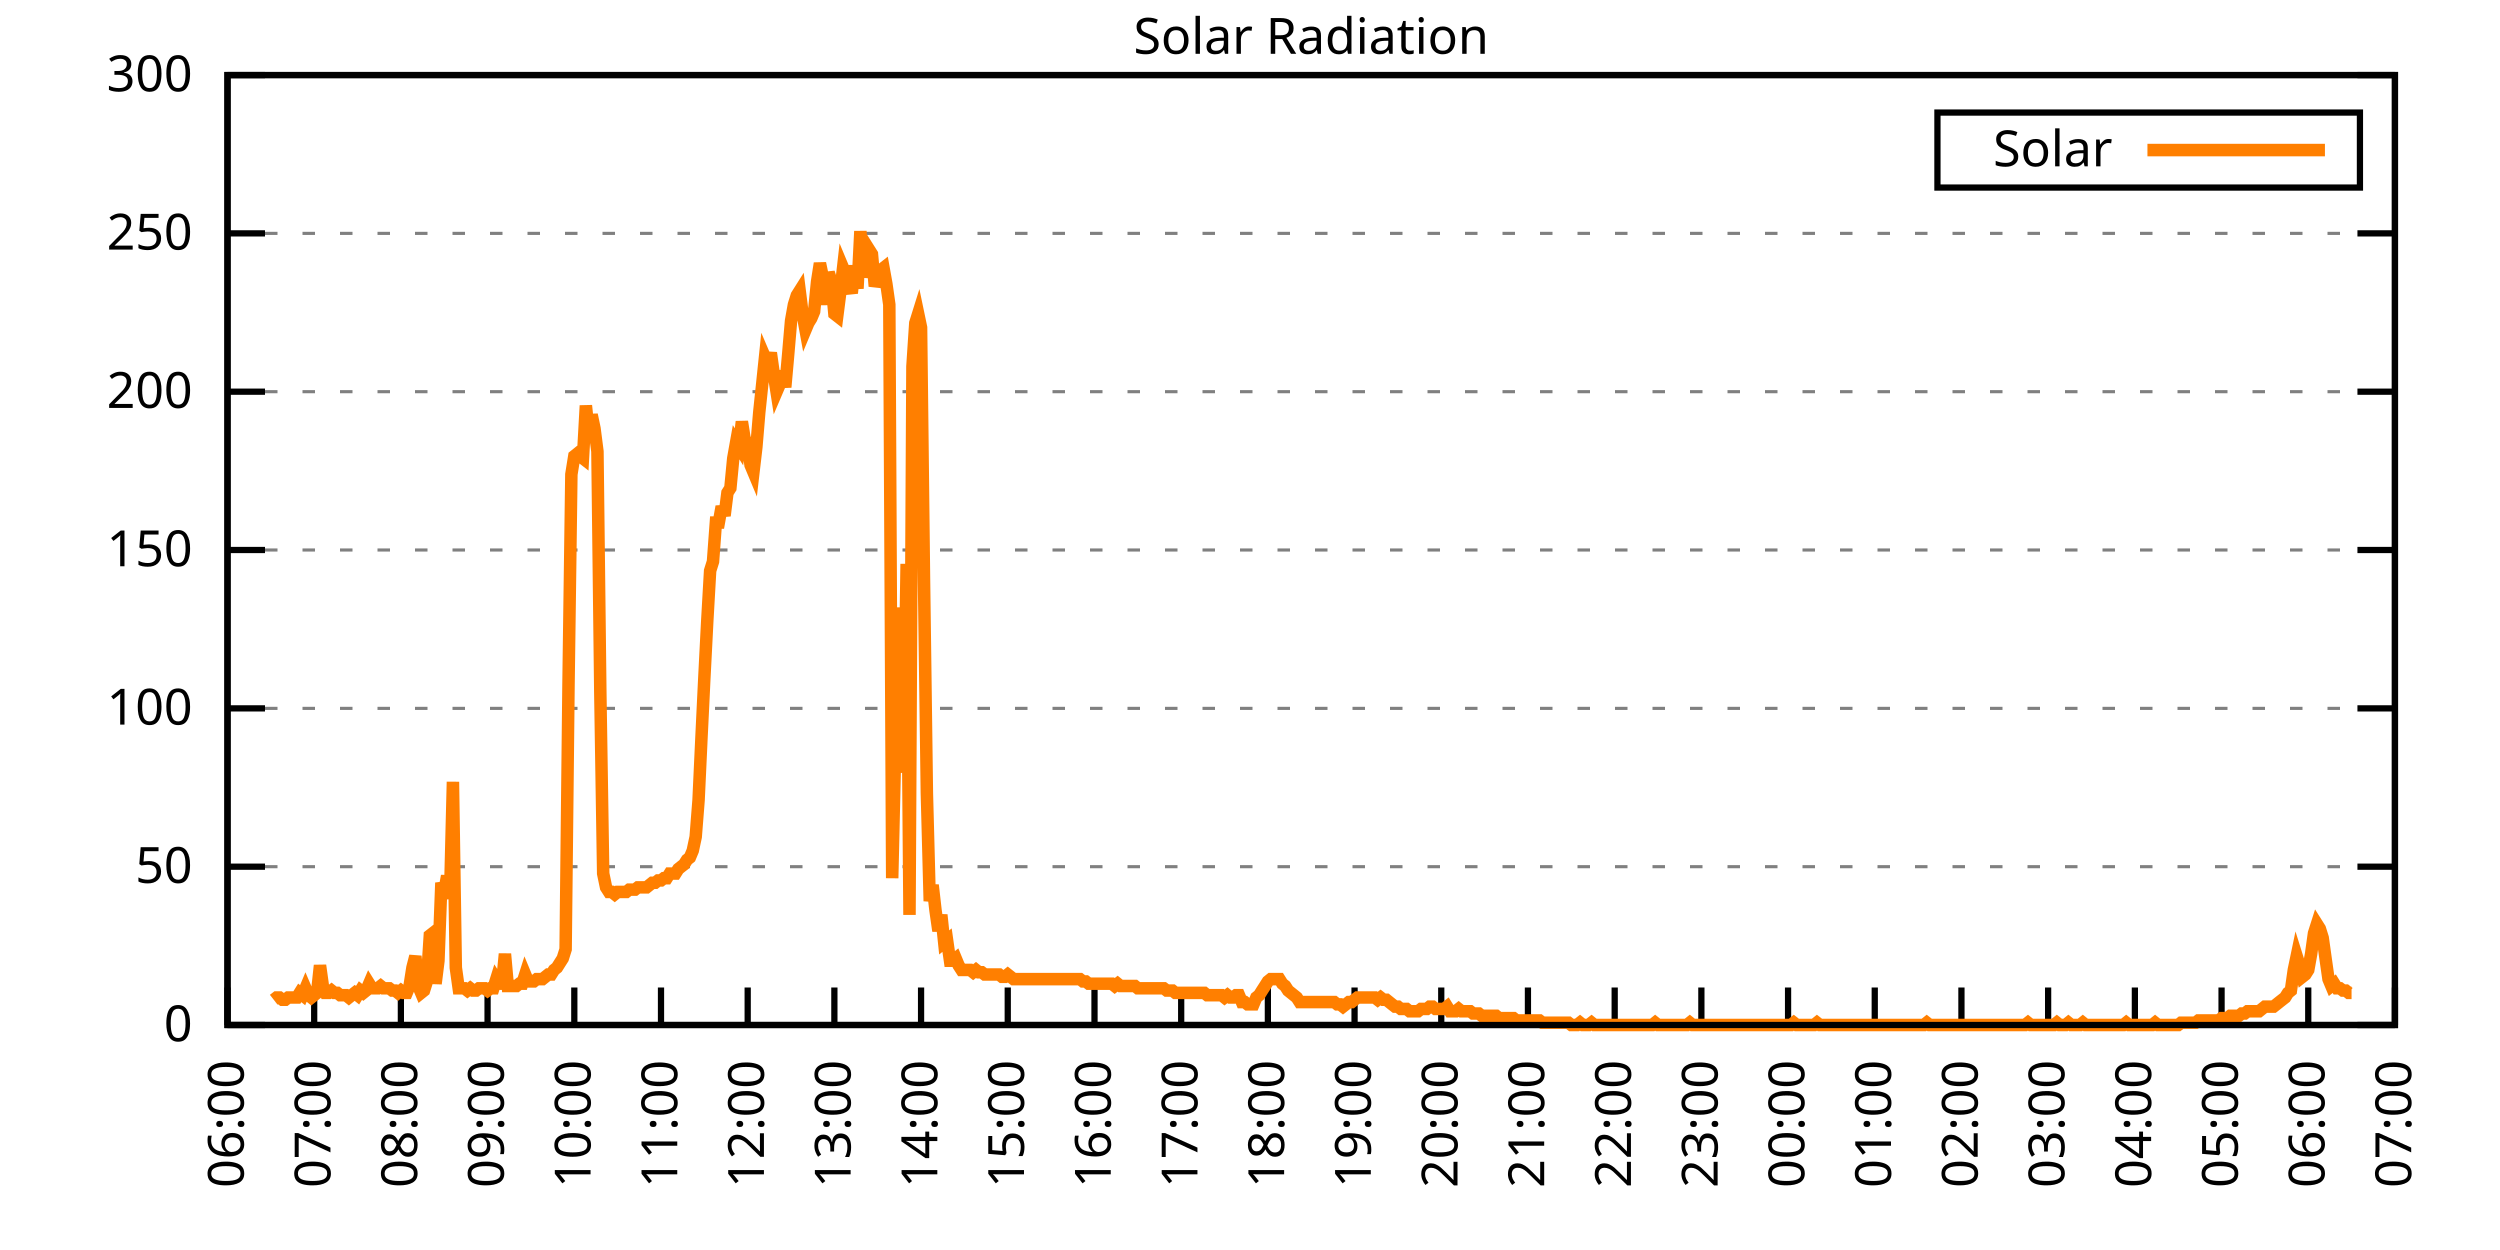
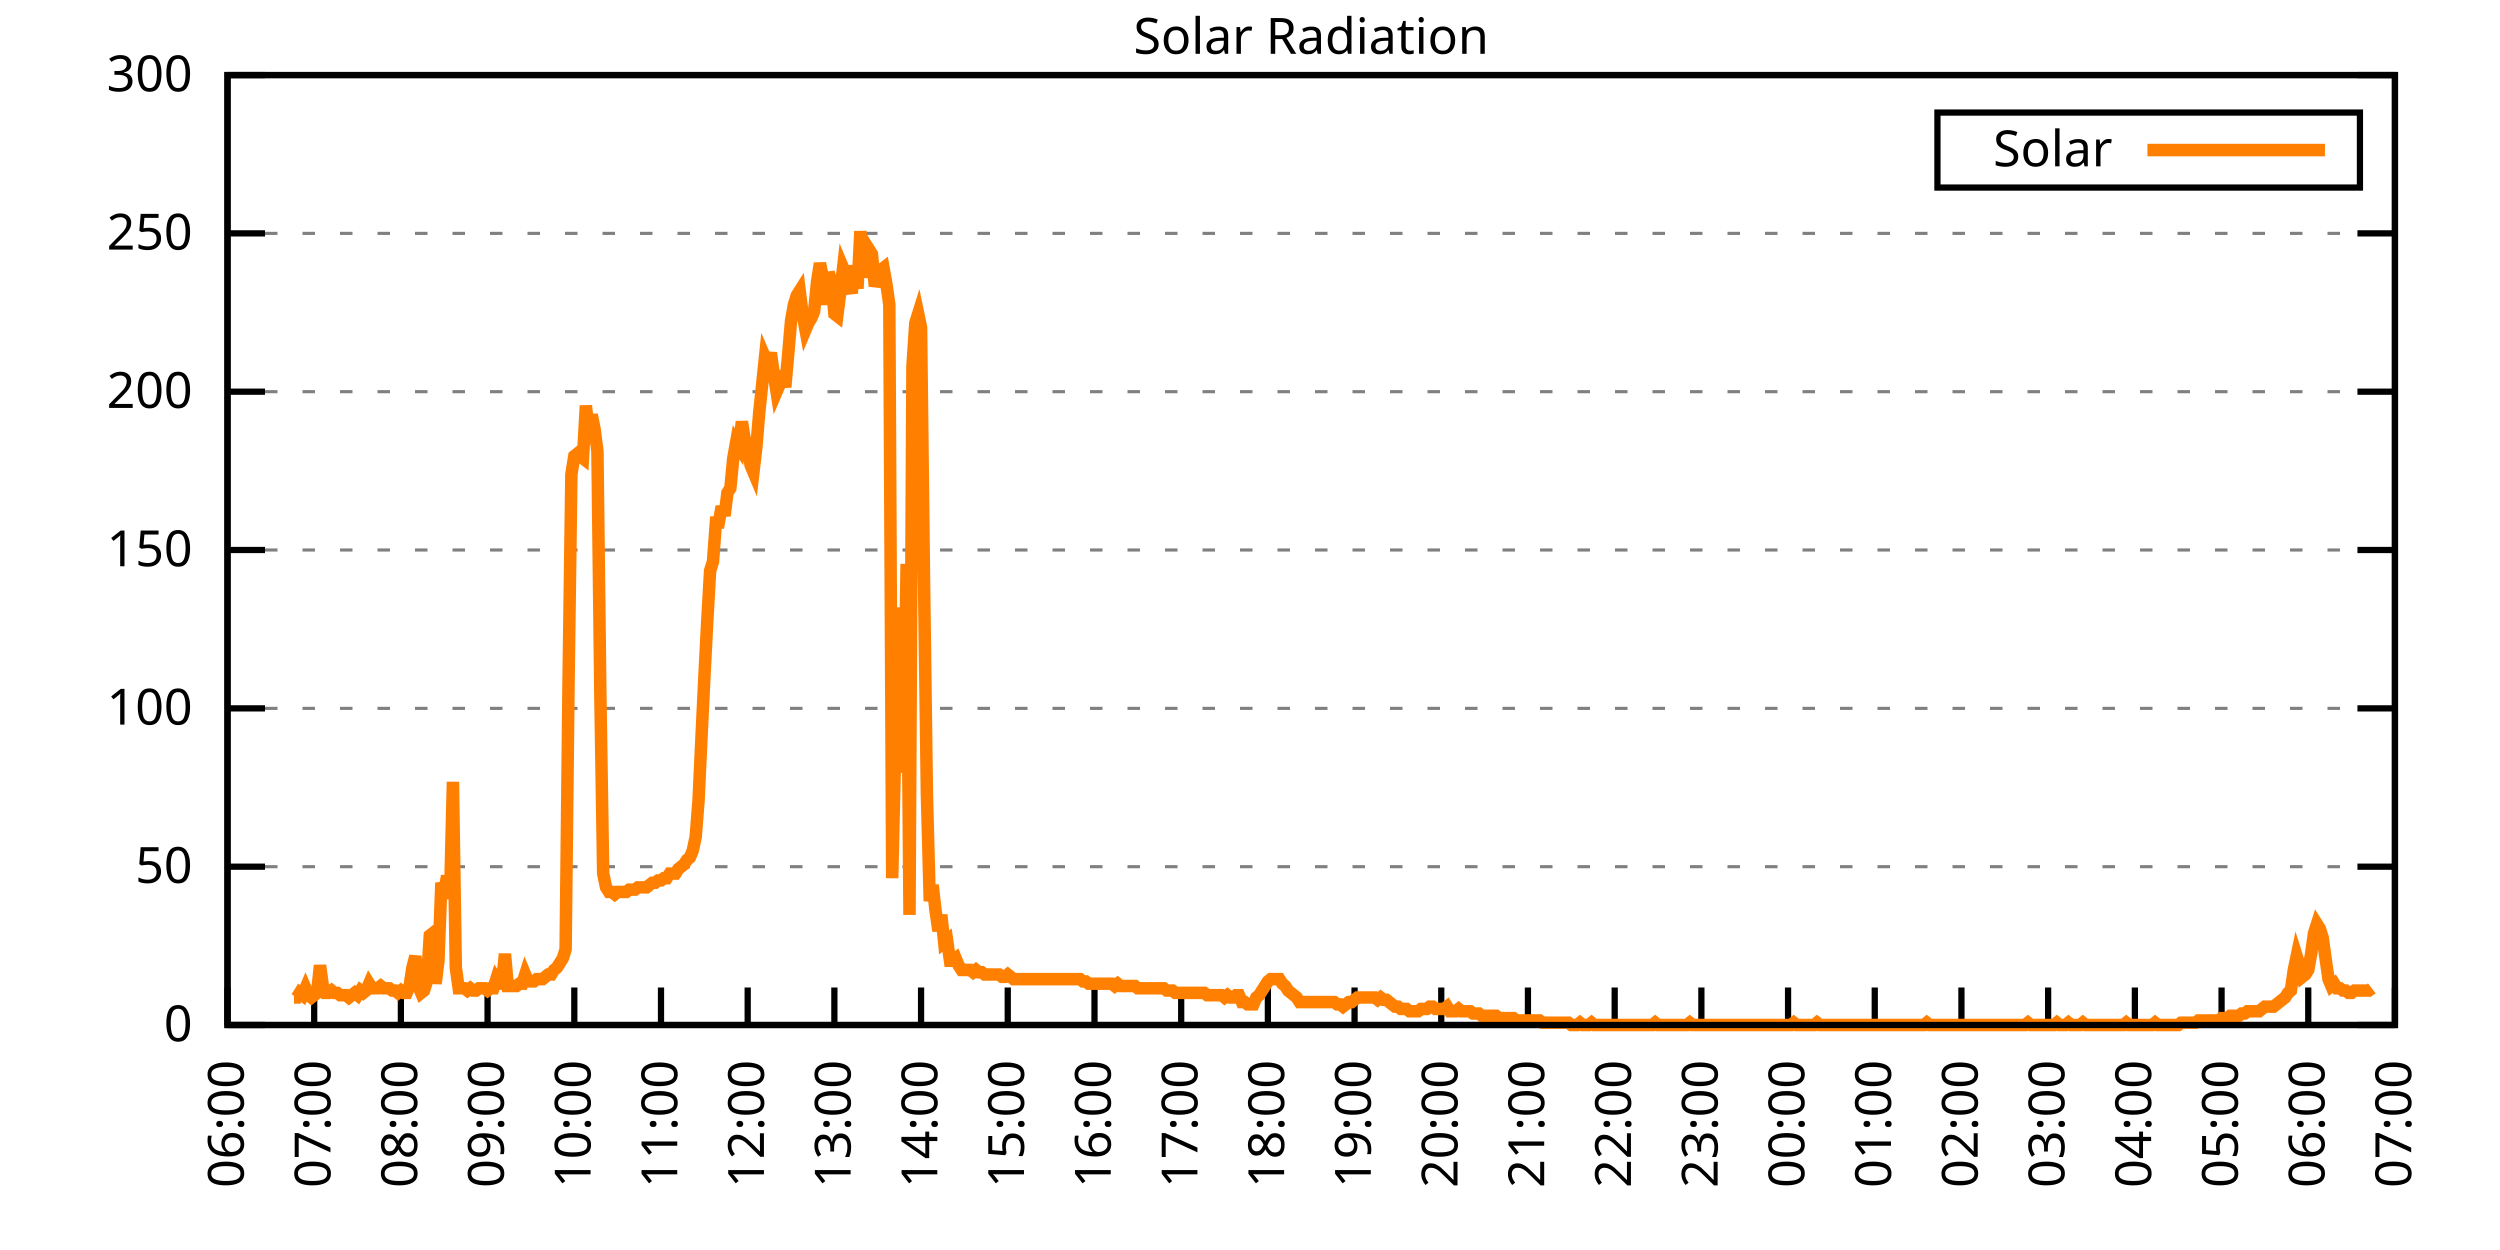
<svg xmlns="http://www.w3.org/2000/svg" xmlns:xlink="http://www.w3.org/1999/xlink" width="400" height="200" viewBox="0 0 400 200">
  <g id="gnuplot_canvas">
    <rect x="0" y="0" width="400" height="200" fill="none" />
    <defs>
      <circle id="gpDot" r="0.5" stroke-width="0.5" stroke="currentColor" />
      <path id="gpPt0" stroke-width="0.333" stroke="currentColor" d="M-1,0 h2 M0,-1 v2" />
      <path id="gpPt1" stroke-width="0.333" stroke="currentColor" d="M-1,-1 L1,1 M1,-1 L-1,1" />
      <path id="gpPt2" stroke-width="0.333" stroke="currentColor" d="M-1,0 L1,0 M0,-1 L0,1 M-1,-1 L1,1 M-1,1 L1,-1" />
      <rect id="gpPt3" stroke-width="0.333" stroke="currentColor" x="-1" y="-1" width="2" height="2" />
      <rect id="gpPt4" stroke-width="0.333" stroke="currentColor" fill="currentColor" x="-1" y="-1" width="2" height="2" />
      <circle id="gpPt5" stroke-width="0.333" stroke="currentColor" cx="0" cy="0" r="1" />
      <use xlink:href="#gpPt5" id="gpPt6" fill="currentColor" stroke="none" />
      <path id="gpPt7" stroke-width="0.333" stroke="currentColor" d="M0,-1.33 L-1.33,0.67 L1.33,0.67 z" />
      <use xlink:href="#gpPt7" id="gpPt8" fill="currentColor" stroke="none" />
      <use xlink:href="#gpPt7" id="gpPt9" stroke="currentColor" transform="rotate(180)" />
      <use xlink:href="#gpPt9" id="gpPt10" fill="currentColor" stroke="none" />
      <use xlink:href="#gpPt3" id="gpPt11" stroke="currentColor" transform="rotate(45)" />
      <use xlink:href="#gpPt11" id="gpPt12" fill="currentColor" stroke="none" />
      <path id="gpPt13" stroke-width="0.333" stroke="currentColor" d="M0,1.330 L1.265,0.411 L0.782,-1.067 L-0.782,-1.076 L-1.265,0.411 z" />
      <use xlink:href="#gpPt13" id="gpPt14" fill="currentColor" stroke="none" />
      <filter id="textbox" filterUnits="objectBoundingBox" x="0" y="0" height="1" width="1">
        <feFlood flood-color="white" flood-opacity="1" result="bgnd" />
        <feComposite in="SourceGraphic" in2="bgnd" operator="atop" />
      </filter>
      <filter id="greybox" filterUnits="objectBoundingBox" x="0" y="0" height="1" width="1">
        <feFlood flood-color="lightgrey" flood-opacity="1" result="grey" />
        <feComposite in="SourceGraphic" in2="grey" operator="atop" />
      </filter>
    </defs>
    <g fill="none" color="white" stroke="currentColor" stroke-width="1.00" stroke-linecap="butt" stroke-linejoin="miter">
</g>
    <g fill="none" color="black" stroke="currentColor" stroke-width="1.00" stroke-linecap="butt" stroke-linejoin="miter">
      <g stroke="none" shape-rendering="crispEdges">
        <polygon fill="rgb(255, 255, 255)" points="36.40,164.00 383.18,164.00 383.18,12.02 36.40,12.02 " />
      </g>
    </g>
    <g fill="none" color="black" stroke="currentColor" stroke-width="1.00" stroke-linecap="butt" stroke-linejoin="miter">
</g>
    <g fill="none" color="black" stroke="black" stroke-width="0.50" stroke-linecap="butt" stroke-linejoin="miter">
</g>
    <g fill="none" color="gray" stroke="currentColor" stroke-width="0.50" stroke-linecap="butt" stroke-linejoin="miter">
      <path stroke="gray" stroke-dasharray="2,4" class="gridline" d="M36.40,164.00 L383.19,164.00  " />
    </g>
    <g fill="none" color="gray" stroke="gray" stroke-width="1.00" stroke-linecap="butt" stroke-linejoin="miter">
</g>
    <g fill="none" color="black" stroke="currentColor" stroke-width="1.00" stroke-linecap="butt" stroke-linejoin="miter">
      <path stroke="black" d="M36.40,164.00 L42.40,164.00 M383.19,164.00 L377.19,164.00  " />
      <g transform="translate(30.80,166.60)" stroke="none" fill="black" font-family="Sans" font-size="8.00" text-anchor="end">
        <text>
          <tspan font-family="Sans"> 0</tspan>
        </text>
      </g>
    </g>
    <g fill="none" color="black" stroke="currentColor" stroke-width="1.00" stroke-linecap="butt" stroke-linejoin="miter">
</g>
    <g fill="none" color="black" stroke="black" stroke-width="0.50" stroke-linecap="butt" stroke-linejoin="miter">
</g>
    <g fill="none" color="gray" stroke="currentColor" stroke-width="0.50" stroke-linecap="butt" stroke-linejoin="miter">
      <path stroke="gray" stroke-dasharray="2,4" class="gridline" d="M36.40,138.67 L383.19,138.67  " />
    </g>
    <g fill="none" color="gray" stroke="gray" stroke-width="1.00" stroke-linecap="butt" stroke-linejoin="miter">
</g>
    <g fill="none" color="black" stroke="currentColor" stroke-width="1.00" stroke-linecap="butt" stroke-linejoin="miter">
      <path stroke="black" d="M36.40,138.67 L42.40,138.67 M383.19,138.67 L377.19,138.67  " />
      <g transform="translate(30.80,141.27)" stroke="none" fill="black" font-family="Sans" font-size="8.00" text-anchor="end">
        <text>
          <tspan font-family="Sans"> 50</tspan>
        </text>
      </g>
    </g>
    <g fill="none" color="black" stroke="currentColor" stroke-width="1.00" stroke-linecap="butt" stroke-linejoin="miter">
</g>
    <g fill="none" color="black" stroke="black" stroke-width="0.50" stroke-linecap="butt" stroke-linejoin="miter">
</g>
    <g fill="none" color="gray" stroke="currentColor" stroke-width="0.50" stroke-linecap="butt" stroke-linejoin="miter">
      <path stroke="gray" stroke-dasharray="2,4" class="gridline" d="M36.40,113.34 L383.19,113.34  " />
    </g>
    <g fill="none" color="gray" stroke="gray" stroke-width="1.00" stroke-linecap="butt" stroke-linejoin="miter">
</g>
    <g fill="none" color="black" stroke="currentColor" stroke-width="1.00" stroke-linecap="butt" stroke-linejoin="miter">
      <path stroke="black" d="M36.40,113.34 L42.40,113.34 M383.19,113.34 L377.19,113.34  " />
      <g transform="translate(30.80,115.94)" stroke="none" fill="black" font-family="Sans" font-size="8.00" text-anchor="end">
        <text>
          <tspan font-family="Sans"> 100</tspan>
        </text>
      </g>
    </g>
    <g fill="none" color="black" stroke="currentColor" stroke-width="1.00" stroke-linecap="butt" stroke-linejoin="miter">
</g>
    <g fill="none" color="black" stroke="black" stroke-width="0.50" stroke-linecap="butt" stroke-linejoin="miter">
</g>
    <g fill="none" color="gray" stroke="currentColor" stroke-width="0.50" stroke-linecap="butt" stroke-linejoin="miter">
      <path stroke="gray" stroke-dasharray="2,4" class="gridline" d="M36.40,88.00 L383.19,88.00  " />
    </g>
    <g fill="none" color="gray" stroke="gray" stroke-width="1.00" stroke-linecap="butt" stroke-linejoin="miter">
</g>
    <g fill="none" color="black" stroke="currentColor" stroke-width="1.00" stroke-linecap="butt" stroke-linejoin="miter">
      <path stroke="black" d="M36.40,88.00 L42.40,88.00 M383.19,88.00 L377.19,88.00  " />
      <g transform="translate(30.80,90.60)" stroke="none" fill="black" font-family="Sans" font-size="8.00" text-anchor="end">
        <text>
          <tspan font-family="Sans"> 150</tspan>
        </text>
      </g>
    </g>
    <g fill="none" color="black" stroke="currentColor" stroke-width="1.00" stroke-linecap="butt" stroke-linejoin="miter">
</g>
    <g fill="none" color="black" stroke="black" stroke-width="0.50" stroke-linecap="butt" stroke-linejoin="miter">
</g>
    <g fill="none" color="gray" stroke="currentColor" stroke-width="0.50" stroke-linecap="butt" stroke-linejoin="miter">
      <path stroke="gray" stroke-dasharray="2,4" class="gridline" d="M36.40,62.67 L383.19,62.67  " />
    </g>
    <g fill="none" color="gray" stroke="gray" stroke-width="1.00" stroke-linecap="butt" stroke-linejoin="miter">
</g>
    <g fill="none" color="black" stroke="currentColor" stroke-width="1.00" stroke-linecap="butt" stroke-linejoin="miter">
      <path stroke="black" d="M36.40,62.67 L42.40,62.67 M383.19,62.67 L377.19,62.67  " />
      <g transform="translate(30.80,65.27)" stroke="none" fill="black" font-family="Sans" font-size="8.00" text-anchor="end">
        <text>
          <tspan font-family="Sans"> 200</tspan>
        </text>
      </g>
    </g>
    <g fill="none" color="black" stroke="currentColor" stroke-width="1.00" stroke-linecap="butt" stroke-linejoin="miter">
</g>
    <g fill="none" color="black" stroke="black" stroke-width="0.50" stroke-linecap="butt" stroke-linejoin="miter">
</g>
    <g fill="none" color="gray" stroke="currentColor" stroke-width="0.50" stroke-linecap="butt" stroke-linejoin="miter">
      <path stroke="gray" stroke-dasharray="2,4" class="gridline" d="M36.40,37.34 L383.19,37.34  " />
    </g>
    <g fill="none" color="gray" stroke="gray" stroke-width="1.00" stroke-linecap="butt" stroke-linejoin="miter">
</g>
    <g fill="none" color="black" stroke="currentColor" stroke-width="1.00" stroke-linecap="butt" stroke-linejoin="miter">
      <path stroke="black" d="M36.40,37.34 L42.40,37.34 M383.19,37.34 L377.19,37.34  " />
      <g transform="translate(30.80,39.94)" stroke="none" fill="black" font-family="Sans" font-size="8.00" text-anchor="end">
        <text>
          <tspan font-family="Sans"> 250</tspan>
        </text>
      </g>
    </g>
    <g fill="none" color="black" stroke="currentColor" stroke-width="1.00" stroke-linecap="butt" stroke-linejoin="miter">
</g>
    <g fill="none" color="black" stroke="black" stroke-width="0.50" stroke-linecap="butt" stroke-linejoin="miter">
</g>
    <g fill="none" color="gray" stroke="currentColor" stroke-width="0.50" stroke-linecap="butt" stroke-linejoin="miter">
      <path stroke="gray" stroke-dasharray="2,4" class="gridline" d="M36.40,12.01 L383.19,12.01  " />
    </g>
    <g fill="none" color="gray" stroke="gray" stroke-width="1.00" stroke-linecap="butt" stroke-linejoin="miter">
</g>
    <g fill="none" color="black" stroke="currentColor" stroke-width="1.00" stroke-linecap="butt" stroke-linejoin="miter">
      <path stroke="black" d="M36.40,12.01 L42.40,12.01 M383.19,12.01 L377.19,12.01  " />
      <g transform="translate(30.80,14.61)" stroke="none" fill="black" font-family="Sans" font-size="8.00" text-anchor="end">
        <text>
          <tspan font-family="Sans"> 300</tspan>
        </text>
      </g>
    </g>
    <g fill="none" color="black" stroke="currentColor" stroke-width="1.00" stroke-linecap="butt" stroke-linejoin="miter">
      <path stroke="black" d="M36.40,164.00 L36.40,158.00  " />
      <g transform="translate(39.00,169.60) rotate(270.00)" stroke="none" fill="black" font-family="Sans" font-size="8.00" text-anchor="end">
        <text>
          <tspan font-family="Sans">06:00</tspan>
        </text>
      </g>
    </g>
    <g fill="none" color="black" stroke="currentColor" stroke-width="1.00" stroke-linecap="butt" stroke-linejoin="miter">
      <path stroke="black" d="M50.27,164.00 L50.27,158.00  " />
      <g transform="translate(52.87,169.60) rotate(270.00)" stroke="none" fill="black" font-family="Sans" font-size="8.00" text-anchor="end">
        <text>
          <tspan font-family="Sans">07:00</tspan>
        </text>
      </g>
    </g>
    <g fill="none" color="black" stroke="currentColor" stroke-width="1.00" stroke-linecap="butt" stroke-linejoin="miter">
      <path stroke="black" d="M64.14,164.00 L64.14,158.00  " />
      <g transform="translate(66.74,169.60) rotate(270.00)" stroke="none" fill="black" font-family="Sans" font-size="8.00" text-anchor="end">
        <text>
          <tspan font-family="Sans">08:00</tspan>
        </text>
      </g>
    </g>
    <g fill="none" color="black" stroke="currentColor" stroke-width="1.00" stroke-linecap="butt" stroke-linejoin="miter">
      <path stroke="black" d="M78.01,164.00 L78.01,158.00  " />
      <g transform="translate(80.61,169.60) rotate(270.00)" stroke="none" fill="black" font-family="Sans" font-size="8.00" text-anchor="end">
        <text>
          <tspan font-family="Sans">09:00</tspan>
        </text>
      </g>
    </g>
    <g fill="none" color="black" stroke="currentColor" stroke-width="1.00" stroke-linecap="butt" stroke-linejoin="miter">
      <path stroke="black" d="M91.89,164.00 L91.89,158.00  " />
      <g transform="translate(94.49,169.60) rotate(270.00)" stroke="none" fill="black" font-family="Sans" font-size="8.00" text-anchor="end">
        <text>
          <tspan font-family="Sans">10:00</tspan>
        </text>
      </g>
    </g>
    <g fill="none" color="black" stroke="currentColor" stroke-width="1.00" stroke-linecap="butt" stroke-linejoin="miter">
      <path stroke="black" d="M105.76,164.00 L105.76,158.00  " />
      <g transform="translate(108.36,169.60) rotate(270.00)" stroke="none" fill="black" font-family="Sans" font-size="8.00" text-anchor="end">
        <text>
          <tspan font-family="Sans">11:00</tspan>
        </text>
      </g>
    </g>
    <g fill="none" color="black" stroke="currentColor" stroke-width="1.00" stroke-linecap="butt" stroke-linejoin="miter">
      <path stroke="black" d="M119.63,164.00 L119.63,158.00  " />
      <g transform="translate(122.23,169.60) rotate(270.00)" stroke="none" fill="black" font-family="Sans" font-size="8.00" text-anchor="end">
        <text>
          <tspan font-family="Sans">12:00</tspan>
        </text>
      </g>
    </g>
    <g fill="none" color="black" stroke="currentColor" stroke-width="1.00" stroke-linecap="butt" stroke-linejoin="miter">
      <path stroke="black" d="M133.50,164.00 L133.50,158.00  " />
      <g transform="translate(136.10,169.60) rotate(270.00)" stroke="none" fill="black" font-family="Sans" font-size="8.00" text-anchor="end">
        <text>
          <tspan font-family="Sans">13:00</tspan>
        </text>
      </g>
    </g>
    <g fill="none" color="black" stroke="currentColor" stroke-width="1.00" stroke-linecap="butt" stroke-linejoin="miter">
      <path stroke="black" d="M147.37,164.00 L147.37,158.00  " />
      <g transform="translate(149.97,169.60) rotate(270.00)" stroke="none" fill="black" font-family="Sans" font-size="8.00" text-anchor="end">
        <text>
          <tspan font-family="Sans">14:00</tspan>
        </text>
      </g>
    </g>
    <g fill="none" color="black" stroke="currentColor" stroke-width="1.00" stroke-linecap="butt" stroke-linejoin="miter">
      <path stroke="black" d="M161.24,164.00 L161.24,158.00  " />
      <g transform="translate(163.84,169.60) rotate(270.00)" stroke="none" fill="black" font-family="Sans" font-size="8.00" text-anchor="end">
        <text>
          <tspan font-family="Sans">15:00</tspan>
        </text>
      </g>
    </g>
    <g fill="none" color="black" stroke="currentColor" stroke-width="1.00" stroke-linecap="butt" stroke-linejoin="miter">
      <path stroke="black" d="M175.12,164.00 L175.12,158.00  " />
      <g transform="translate(177.72,169.60) rotate(270.00)" stroke="none" fill="black" font-family="Sans" font-size="8.00" text-anchor="end">
        <text>
          <tspan font-family="Sans">16:00</tspan>
        </text>
      </g>
    </g>
    <g fill="none" color="black" stroke="currentColor" stroke-width="1.00" stroke-linecap="butt" stroke-linejoin="miter">
      <path stroke="black" d="M188.99,164.00 L188.99,158.00  " />
      <g transform="translate(191.59,169.60) rotate(270.00)" stroke="none" fill="black" font-family="Sans" font-size="8.00" text-anchor="end">
        <text>
          <tspan font-family="Sans">17:00</tspan>
        </text>
      </g>
    </g>
    <g fill="none" color="black" stroke="currentColor" stroke-width="1.00" stroke-linecap="butt" stroke-linejoin="miter">
      <path stroke="black" d="M202.86,164.00 L202.86,158.00  " />
      <g transform="translate(205.46,169.60) rotate(270.00)" stroke="none" fill="black" font-family="Sans" font-size="8.00" text-anchor="end">
        <text>
          <tspan font-family="Sans">18:00</tspan>
        </text>
      </g>
    </g>
    <g fill="none" color="black" stroke="currentColor" stroke-width="1.00" stroke-linecap="butt" stroke-linejoin="miter">
      <path stroke="black" d="M216.73,164.00 L216.73,158.00  " />
      <g transform="translate(219.33,169.60) rotate(270.00)" stroke="none" fill="black" font-family="Sans" font-size="8.00" text-anchor="end">
        <text>
          <tspan font-family="Sans">19:00</tspan>
        </text>
      </g>
    </g>
    <g fill="none" color="black" stroke="currentColor" stroke-width="1.00" stroke-linecap="butt" stroke-linejoin="miter">
      <path stroke="black" d="M230.60,164.00 L230.60,158.00  " />
      <g transform="translate(233.20,169.60) rotate(270.00)" stroke="none" fill="black" font-family="Sans" font-size="8.00" text-anchor="end">
        <text>
          <tspan font-family="Sans">20:00</tspan>
        </text>
      </g>
    </g>
    <g fill="none" color="black" stroke="currentColor" stroke-width="1.00" stroke-linecap="butt" stroke-linejoin="miter">
      <path stroke="black" d="M244.47,164.00 L244.47,158.00  " />
      <g transform="translate(247.07,169.60) rotate(270.00)" stroke="none" fill="black" font-family="Sans" font-size="8.00" text-anchor="end">
        <text>
          <tspan font-family="Sans">21:00</tspan>
        </text>
      </g>
    </g>
    <g fill="none" color="black" stroke="currentColor" stroke-width="1.00" stroke-linecap="butt" stroke-linejoin="miter">
      <path stroke="black" d="M258.35,164.00 L258.35,158.00  " />
      <g transform="translate(260.95,169.60) rotate(270.00)" stroke="none" fill="black" font-family="Sans" font-size="8.00" text-anchor="end">
        <text>
          <tspan font-family="Sans">22:00</tspan>
        </text>
      </g>
    </g>
    <g fill="none" color="black" stroke="currentColor" stroke-width="1.00" stroke-linecap="butt" stroke-linejoin="miter">
      <path stroke="black" d="M272.22,164.00 L272.22,158.00  " />
      <g transform="translate(274.82,169.60) rotate(270.00)" stroke="none" fill="black" font-family="Sans" font-size="8.00" text-anchor="end">
        <text>
          <tspan font-family="Sans">23:00</tspan>
        </text>
      </g>
    </g>
    <g fill="none" color="black" stroke="currentColor" stroke-width="1.00" stroke-linecap="butt" stroke-linejoin="miter">
      <path stroke="black" d="M286.09,164.00 L286.09,158.00  " />
      <g transform="translate(288.69,169.60) rotate(270.00)" stroke="none" fill="black" font-family="Sans" font-size="8.00" text-anchor="end">
        <text>
          <tspan font-family="Sans">00:00</tspan>
        </text>
      </g>
    </g>
    <g fill="none" color="black" stroke="currentColor" stroke-width="1.00" stroke-linecap="butt" stroke-linejoin="miter">
      <path stroke="black" d="M299.96,164.00 L299.96,158.00  " />
      <g transform="translate(302.56,169.60) rotate(270.00)" stroke="none" fill="black" font-family="Sans" font-size="8.00" text-anchor="end">
        <text>
          <tspan font-family="Sans">01:00</tspan>
        </text>
      </g>
    </g>
    <g fill="none" color="black" stroke="currentColor" stroke-width="1.00" stroke-linecap="butt" stroke-linejoin="miter">
      <path stroke="black" d="M313.83,164.00 L313.83,158.00  " />
      <g transform="translate(316.43,169.60) rotate(270.00)" stroke="none" fill="black" font-family="Sans" font-size="8.00" text-anchor="end">
        <text>
          <tspan font-family="Sans">02:00</tspan>
        </text>
      </g>
    </g>
    <g fill="none" color="black" stroke="currentColor" stroke-width="1.00" stroke-linecap="butt" stroke-linejoin="miter">
      <path stroke="black" d="M327.70,164.00 L327.70,158.00  " />
      <g transform="translate(330.30,169.60) rotate(270.00)" stroke="none" fill="black" font-family="Sans" font-size="8.00" text-anchor="end">
        <text>
          <tspan font-family="Sans">03:00</tspan>
        </text>
      </g>
    </g>
    <g fill="none" color="black" stroke="currentColor" stroke-width="1.00" stroke-linecap="butt" stroke-linejoin="miter">
      <path stroke="black" d="M341.58,164.00 L341.58,158.00  " />
      <g transform="translate(344.18,169.60) rotate(270.00)" stroke="none" fill="black" font-family="Sans" font-size="8.00" text-anchor="end">
        <text>
          <tspan font-family="Sans">04:00</tspan>
        </text>
      </g>
    </g>
    <g fill="none" color="black" stroke="currentColor" stroke-width="1.00" stroke-linecap="butt" stroke-linejoin="miter">
      <path stroke="black" d="M355.45,164.00 L355.45,158.00  " />
      <g transform="translate(358.05,169.60) rotate(270.00)" stroke="none" fill="black" font-family="Sans" font-size="8.00" text-anchor="end">
        <text>
          <tspan font-family="Sans">05:00</tspan>
        </text>
      </g>
    </g>
    <g fill="none" color="black" stroke="currentColor" stroke-width="1.00" stroke-linecap="butt" stroke-linejoin="miter">
      <path stroke="black" d="M369.32,164.00 L369.32,158.00  " />
      <g transform="translate(371.92,169.60) rotate(270.00)" stroke="none" fill="black" font-family="Sans" font-size="8.00" text-anchor="end">
        <text>
          <tspan font-family="Sans">06:00</tspan>
        </text>
      </g>
    </g>
    <g fill="none" color="black" stroke="currentColor" stroke-width="1.00" stroke-linecap="butt" stroke-linejoin="miter">
      <path stroke="black" d="M383.19,164.00 L383.19,158.00  " />
      <g transform="translate(385.79,169.60) rotate(270.00)" stroke="none" fill="black" font-family="Sans" font-size="8.00" text-anchor="end">
        <text>
          <tspan font-family="Sans">07:00</tspan>
        </text>
      </g>
    </g>
    <g fill="none" color="black" stroke="currentColor" stroke-width="1.00" stroke-linecap="butt" stroke-linejoin="miter">
</g>
    <g fill="none" color="black" stroke="currentColor" stroke-width="1.00" stroke-linecap="butt" stroke-linejoin="miter">
      <path stroke="black" d="M36.40,12.01 L36.40,164.00 L383.19,164.00 L383.19,12.01 L36.40,12.01 Z  " />
    </g>
    <g fill="none" color="black" stroke="currentColor" stroke-width="1.00" stroke-linecap="butt" stroke-linejoin="miter">
</g>
    <g fill="none" color="black" stroke="currentColor" stroke-width="1.00" stroke-linecap="butt" stroke-linejoin="miter">
      <path stroke="black" d="M309.99,30.01 L309.99,18.01 L377.59,18.01 L377.59,30.01 L309.99,30.01 Z  " />
    </g>
    <g id="Solar_Radiation_plot_1">
      <g fill="none" color="white" stroke="black" stroke-width="2.00" stroke-linecap="butt" stroke-linejoin="miter">
</g>
      <g fill="none" color="black" stroke="currentColor" stroke-width="2.00" stroke-linecap="butt" stroke-linejoin="miter">
        <g transform="translate(337.99,26.61)" stroke="none" fill="black" font-family="Sans" font-size="8.00" text-anchor="end">
          <text>
            <tspan font-family="Sans">Solar</tspan>
          </text>
        </g>
      </g>
      <g fill="none" color="black" stroke="currentColor" stroke-width="2.00" stroke-linecap="butt" stroke-linejoin="miter">
-         <path stroke="rgb(255, 127,   0)" d="M343.59,24.01 L371.99,24.01 M43.80,159.96 L44.26,159.60 L44.72,159.60 L45.19,159.96 L45.65,159.96 L46.11,159.60   L46.57,159.60 L47.03,159.60 L47.50,159.60 L47.96,158.86 L48.42,159.23 L48.88,158.13 L49.35,159.23 L49.81,159.60   L50.27,159.23 L50.73,158.86 L51.20,154.46 L51.66,157.76 L52.12,158.86 L52.58,158.86 L53.05,158.49 L53.51,158.86   L53.97,158.86 L54.43,159.23 L54.90,159.23 L55.36,159.23 L55.82,159.60 L56.28,159.23 L56.75,158.86 L57.21,159.23   L57.67,158.49 L58.13,158.86 L58.59,158.49 L59.06,157.39 L59.52,158.13 L59.98,158.13 L60.44,158.13 L60.91,157.76   L61.37,158.13 L61.83,158.13 L62.29,158.13 L62.76,158.49 L63.22,158.49 L63.68,158.86 L64.14,158.49 L64.61,158.86   L65.07,158.86 L65.53,157.76 L65.99,154.82 L66.46,152.99 L66.92,157.76 L67.38,158.86 L67.84,158.49 L68.30,157.03   L68.77,149.68 L69.23,149.32 L69.69,157.39 L70.15,153.72 L70.62,141.24 L71.08,142.71 L71.54,140.14 L72.00,143.81   L72.47,125.09 L72.93,154.82 L73.39,158.13 L73.85,158.13 L74.32,158.13 L74.78,158.49 L75.24,158.13 L75.70,158.49   L76.17,158.49 L76.63,158.13 L77.09,158.13 L77.55,158.13 L78.01,158.49 L78.48,158.13 L78.94,158.13 L79.40,156.66   L79.86,157.39 L80.33,157.39 L80.79,152.62 L81.25,157.76 L81.71,157.76 L82.18,157.76 L82.64,157.76 L83.10,157.39   L83.56,157.39 L84.03,155.92 L84.49,157.03 L84.95,157.03 L85.41,157.03 L85.88,156.66 L86.34,156.66 L86.80,156.66   L87.26,156.29 L87.72,155.92 L88.19,155.92 L88.65,155.19 L89.11,154.82 L89.57,154.09 L90.04,153.35 L90.50,151.89   L90.96,109.67 L91.42,75.90 L91.89,72.97 L92.35,72.60 L92.81,72.97 L93.27,73.33 L93.74,64.89 L94.20,69.29   L94.66,66.36 L95.12,68.56 L95.59,72.23 L96.05,110.77 L96.51,139.77 L96.97,141.98 L97.44,142.71 L97.90,142.71   L98.36,143.08 L98.82,142.71 L99.28,142.71 L99.75,142.71 L100.21,142.71 L100.67,142.34 L101.13,142.34 L101.60,142.34   L102.06,141.98 L102.52,141.98 L102.98,141.98 L103.45,141.98 L103.91,141.61 L104.37,141.24 L104.83,141.24 L105.30,140.87   L105.76,140.87 L106.22,140.51 L106.68,140.51 L107.15,139.77 L107.61,139.77 L108.07,139.77 L108.53,139.04 L108.99,138.67   L109.46,138.30 L109.92,137.57 L110.38,137.20 L110.84,136.10 L111.31,133.90 L111.77,128.03 L112.23,118.12 L112.69,108.57   L113.16,99.39 L113.62,91.32 L114.08,89.85 L114.54,83.61 L115.01,83.61 L115.47,81.04 L115.93,82.51 L116.39,78.84   L116.86,78.10 L117.32,73.33 L117.78,70.76 L118.24,71.50 L118.70,67.46 L119.17,70.40 L119.63,70.76 L120.09,74.43   L120.55,75.53 L121.02,71.50 L121.48,65.99 L121.94,61.59 L122.40,57.18 L122.87,58.28 L123.33,56.45 L123.79,59.75   L124.25,62.69 L124.72,61.59 L125.18,59.38 L125.64,61.95 L126.10,56.81 L126.57,51.31 L127.03,48.74 L127.49,47.27   L127.95,46.54 L128.41,50.21 L128.88,52.78 L129.34,51.68 L129.80,50.94 L130.26,49.84 L130.73,45.07 L131.19,42.13   L131.65,44.33 L132.11,48.74 L132.58,43.60 L133.04,45.07 L133.50,50.21 L133.96,50.57 L134.43,46.90 L134.89,42.87   L135.35,43.97 L135.81,45.43 L136.28,46.90 L136.74,42.50 L137.20,46.17 L137.66,36.99 L138.13,44.33 L138.59,42.13   L139.05,39.93 L139.51,40.66 L139.97,45.80 L140.44,44.33 L140.90,43.23 L141.36,42.87 L141.82,45.43 L142.29,48.74   L142.75,140.51 L143.21,120.69 L143.67,123.62 L144.14,97.19 L144.60,120.69 L145.06,90.22 L145.52,146.38 L145.99,58.65   L146.45,51.68 L146.91,50.21 L147.37,52.41 L147.84,92.79 L148.30,126.93 L148.76,144.18 L149.22,141.61 L149.68,145.65   L150.15,148.95 L150.61,146.38 L151.07,150.79 L151.53,150.42 L152.00,153.72 L152.46,153.72 L152.92,153.35 L153.38,154.46   L153.85,155.19 L154.31,155.19 L154.77,155.19 L155.23,155.19 L155.70,155.56 L156.16,155.19 L156.62,155.56 L157.08,155.56   L157.55,155.92 L158.01,155.92 L158.47,155.92 L158.93,155.92 L159.39,155.92 L159.86,155.92 L160.32,156.29 L160.78,156.29   L161.24,155.92 L161.71,156.29 L162.17,156.66 L162.63,156.66 L163.09,156.66 L163.56,156.66 L164.02,156.66 L164.48,156.66   L164.94,156.66 L165.41,156.66 L165.87,156.66 L166.33,156.66 L166.79,156.66 L167.26,156.66 L167.72,156.66 L168.18,156.66   L168.64,156.66 L169.10,156.66 L169.57,156.66 L170.03,156.66 L170.49,156.66 L170.95,156.66 L171.42,156.66 L171.88,156.66   L172.34,156.66 L172.80,156.66 L173.27,157.03 L173.73,157.03 L174.19,157.39 L174.65,157.39 L175.12,157.39 L175.58,157.39   L176.04,157.39 L176.50,157.39 L176.97,157.39 L177.43,157.39 L177.89,157.39 L178.35,157.76 L178.82,157.39 L179.28,157.76   L179.74,157.76 L180.20,157.76 L180.66,157.76 L181.13,157.76 L181.59,157.76 L182.05,158.13 L182.51,158.13 L182.98,158.13   L183.44,158.13 L183.90,158.13 L184.36,158.13 L184.83,158.13 L185.29,158.13 L185.75,158.13 L186.21,158.13 L186.68,158.49   L187.14,158.49 L187.60,158.49 L188.06,158.86 L188.53,158.86 L188.99,158.86 L189.45,158.86 L189.91,158.86 L190.37,158.86   L190.84,158.86 L191.30,158.86 L191.76,158.86 L192.22,158.86 L192.69,158.86 L193.15,159.23 L193.61,159.23 L194.07,159.23   L194.54,159.23 L195.00,159.23 L195.46,159.23 L195.92,159.60 L196.39,159.23 L196.85,159.60 L197.31,159.60 L197.77,159.23   L198.24,159.23 L198.70,160.33 L199.16,160.33 L199.62,160.70 L200.08,160.70 L200.55,160.70 L201.01,159.60 L201.47,159.23   L201.93,158.49 L202.40,157.76 L202.86,157.03 L203.32,156.66 L203.78,156.66 L204.25,156.66 L204.71,156.66 L205.17,157.39   L205.63,157.76 L206.10,158.49 L206.56,158.86 L207.02,159.23 L207.48,159.60 L207.95,160.33 L208.41,160.33 L208.87,160.33   L209.33,160.33 L209.80,160.33 L210.26,160.33 L210.72,160.33 L211.18,160.33 L211.64,160.33 L212.11,160.33 L212.57,160.33   L213.03,160.33 L213.49,160.33 L213.96,160.70 L214.42,160.70 L214.88,161.06 L215.34,160.70 L215.81,160.33 L216.27,160.33   L216.73,159.96 L217.19,159.60 L217.66,159.60 L218.12,159.60 L218.58,159.60 L219.04,159.60 L219.51,159.60 L219.97,159.60   L220.43,159.96 L220.89,159.60 L221.35,159.96 L221.82,159.96 L222.28,160.33 L222.74,160.70 L223.20,161.06 L223.67,161.06   L224.13,161.43 L224.59,161.43 L225.05,161.43 L225.52,161.80 L225.98,161.80 L226.44,161.80 L226.90,161.80 L227.37,161.43   L227.83,161.43 L228.29,161.43 L228.75,161.06 L229.22,161.06 L229.68,161.43 L230.14,161.43 L230.60,161.43 L231.06,161.43   L231.53,161.06 L231.99,161.80 L232.45,161.80 L232.91,161.80 L233.38,161.43 L233.84,161.80 L234.30,161.80 L234.76,161.80   L235.23,161.80 L235.69,162.16 L236.15,162.16 L236.61,162.16 L237.08,162.53 L237.54,162.53 L238.00,162.53 L238.46,162.53   L238.93,162.53 L239.39,162.53 L239.85,162.90 L240.31,162.90 L240.77,162.90 L241.24,162.90 L241.70,162.90 L242.16,162.90   L242.62,163.27 L243.09,163.27 L243.55,163.27 L244.01,163.27 L244.47,163.27 L244.94,163.27 L245.40,163.27 L245.86,163.27   L246.32,163.27 L246.79,163.63 L247.25,163.63 L247.71,163.63 L248.17,163.63 L248.64,163.63 L249.10,163.63 L249.56,163.63   L250.02,163.63 L250.49,163.63 L250.95,163.63 L251.41,164.00 L251.87,164.00 L252.33,164.00 L252.80,163.63 L253.26,164.00   L253.72,164.00 L254.18,164.00 L254.65,163.63 L255.11,164.00 L255.57,164.00 L256.03,164.00 L256.50,164.00 L256.96,164.00   L257.42,164.00 L257.88,164.00 L258.35,164.00 L258.81,164.00 L259.27,164.00 L259.73,164.00 L260.20,164.00 L260.66,164.00   L261.12,164.00 L261.58,164.00 L262.04,164.00 L262.51,164.00 L262.97,164.00 L263.43,164.00 L263.89,164.00 L264.36,164.00   L264.82,163.63 L265.28,164.00 L265.74,164.00 L266.21,164.00 L266.67,164.00 L267.13,164.00 L267.59,164.00 L268.06,164.00   L268.52,164.00 L268.98,164.00 L269.44,164.00 L269.91,164.00 L270.37,163.63 L270.83,164.00 L271.29,164.00 L271.75,164.00   L272.22,164.00 L272.68,164.00 L273.14,164.00 L273.60,164.00 L274.07,164.00 L274.53,164.00 L274.99,164.00 L275.45,164.00   L275.92,164.00 L276.38,164.00 L276.84,164.00 L277.30,164.00 L277.77,164.00 L278.23,164.00 L278.69,164.00 L279.15,164.00   L279.62,164.00 L280.08,164.00 L280.54,164.00 L281.00,164.00 L281.46,164.00 L281.93,164.00 L282.39,164.00 L282.85,164.00   L283.31,164.00 L283.78,164.00 L284.24,164.00 L284.70,164.00 L285.16,164.00 L285.63,164.00 L286.09,164.00 L286.55,164.00   L287.01,163.63 L287.48,164.00 L287.94,164.00 L288.40,164.00 L288.86,164.00 L289.33,164.00 L289.79,164.00 L290.25,164.00   L290.71,163.63 L291.18,164.00 L291.64,164.00 L292.10,164.00 L292.56,164.00 L293.02,164.00 L293.49,164.00 L293.95,164.00   L294.41,164.00 L294.87,164.00 L295.34,164.00 L295.80,164.00 L296.26,164.00 L296.72,164.00 L297.19,164.00 L297.65,164.00   L298.11,164.00 L298.57,164.00 L299.04,164.00 L299.50,164.00 L299.96,164.00 L300.42,164.00 L300.89,164.00 L301.35,164.00   L301.81,164.00 L302.27,164.00 L302.73,164.00 L303.20,164.00 L303.66,164.00 L304.12,164.00 L304.58,164.00 L305.05,164.00   L305.51,164.00 L305.97,164.00 L306.43,164.00 L306.90,164.00 L307.36,164.00 L307.82,164.00 L308.28,163.63 L308.75,164.00   L309.21,164.00 L309.67,164.00 L310.13,164.00 L310.60,164.00 L311.06,164.00 L311.52,164.00 L311.98,164.00 L312.44,164.00   L312.91,164.00 L313.37,164.00 L313.83,164.00 L314.29,164.00 L314.76,164.00 L315.22,164.00 L315.68,164.00 L316.14,164.00   L316.61,164.00 L317.07,164.00 L317.53,164.00 L317.99,164.00 L318.46,164.00 L318.92,164.00 L319.38,164.00 L319.84,164.00   L320.31,164.00 L320.77,164.00 L321.23,164.00 L321.69,164.00 L322.15,164.00 L322.62,164.00 L323.08,164.00 L323.54,164.00   L324.00,164.00 L324.47,163.63 L324.93,164.00 L325.39,164.00 L325.85,164.00 L326.32,164.00 L326.78,164.00 L327.24,164.00   L327.70,164.00 L328.17,164.00 L328.63,164.00 L329.09,163.63 L329.55,164.00 L330.02,164.00 L330.48,164.00 L330.94,163.63   L331.40,164.00 L331.87,164.00 L332.33,164.00 L332.79,164.00 L333.25,163.63 L333.71,164.00 L334.18,164.00 L334.64,164.00   L335.10,164.00 L335.56,164.00 L336.03,164.00 L336.49,164.00 L336.95,164.00 L337.41,164.00 L337.88,164.00 L338.34,164.00   L338.80,164.00 L339.26,164.00 L339.73,164.00 L340.19,163.63 L340.65,164.00 L341.11,164.00 L341.58,164.00 L342.04,164.00   L342.50,164.00 L342.96,164.00 L343.42,164.00 L343.89,164.00 L344.35,164.00 L344.81,163.63 L345.27,164.00 L345.74,164.00   L346.20,164.00 L346.66,164.00 L347.12,164.00 L347.59,164.00 L348.05,164.00 L348.51,164.00 L348.97,163.63 L349.44,163.63   L349.90,163.63 L350.36,163.63 L350.82,163.63 L351.29,163.63 L351.75,163.27 L352.21,163.27 L352.67,163.27 L353.13,163.27   L353.60,163.27 L354.06,163.27 L354.52,163.27 L354.98,163.27 L355.45,162.90 L355.91,162.90 L356.37,162.90 L356.83,162.53   L357.30,162.53 L357.76,162.53 L358.22,162.53 L358.68,162.16 L359.15,162.16 L359.61,161.80 L360.07,161.80 L360.53,161.80   L361.00,161.80 L361.46,161.80 L361.92,161.43 L362.38,161.06 L362.84,161.06 L363.31,161.06 L363.77,161.06 L364.23,160.70   L364.69,160.33 L365.16,159.96 L365.62,159.60 L366.08,158.86 L366.54,158.49 L367.01,155.19 L367.47,152.99 L367.93,154.46   L368.39,156.29 L368.86,155.92 L369.32,155.19 L369.78,152.62 L370.24,149.32 L370.71,147.85 L371.17,148.58 L371.63,150.05   L372.09,153.35 L372.56,156.66 L373.02,157.76 L373.48,157.39 L373.94,158.13 L374.40,158.13 L374.87,158.49 L375.33,158.49   L375.79,158.86 L376.25,158.86  " />
+         <path stroke="rgb(255, 127,   0)" d="M343.59,24.01 L371.99,24.01 M47.03,159.60 L47.50,159.60 L47.96,158.86 L48.42,159.23 L48.88,158.13 L49.35,159.23   L49.81,159.60 L50.27,159.23 L50.73,158.86 L51.20,154.46 L51.66,157.76 L52.12,158.86 L52.58,158.86 L53.05,158.49   L53.51,158.86 L53.97,158.86 L54.43,159.23 L54.90,159.23 L55.36,159.23 L55.82,159.60 L56.28,159.23 L56.75,158.86   L57.21,159.23 L57.67,158.49 L58.13,158.86 L58.59,158.49 L59.06,157.39 L59.52,158.13 L59.98,158.13 L60.44,158.13   L60.91,157.76 L61.37,158.13 L61.83,158.13 L62.29,158.13 L62.76,158.49 L63.22,158.49 L63.68,158.86 L64.14,158.49   L64.61,158.86 L65.07,158.86 L65.53,157.76 L65.99,154.82 L66.46,152.99 L66.92,157.76 L67.38,158.86 L67.84,158.49   L68.30,157.03 L68.77,149.68 L69.23,149.32 L69.69,157.39 L70.15,153.72 L70.62,141.24 L71.08,142.71 L71.54,140.14   L72.00,143.81 L72.47,125.09 L72.93,154.82 L73.39,158.13 L73.85,158.13 L74.32,158.13 L74.78,158.49 L75.24,158.13   L75.70,158.49 L76.17,158.49 L76.63,158.13 L77.09,158.13 L77.55,158.13 L78.01,158.49 L78.48,158.13 L78.94,158.13   L79.40,156.66 L79.86,157.39 L80.33,157.39 L80.79,152.62 L81.25,157.76 L81.71,157.76 L82.18,157.76 L82.64,157.76   L83.10,157.39 L83.56,157.39 L84.03,155.92 L84.49,157.03 L84.95,157.03 L85.41,157.03 L85.88,156.66 L86.34,156.66   L86.80,156.66 L87.26,156.29 L87.72,155.92 L88.19,155.92 L88.65,155.19 L89.11,154.82 L89.57,154.09 L90.04,153.35   L90.50,151.89 L90.96,109.67 L91.42,75.90 L91.89,72.97 L92.35,72.60 L92.81,72.97 L93.27,73.33 L93.74,64.89   L94.20,69.29 L94.66,66.36 L95.12,68.56 L95.59,72.23 L96.05,110.77 L96.51,139.77 L96.97,141.98 L97.44,142.71   L97.90,142.71 L98.36,143.08 L98.82,142.71 L99.28,142.71 L99.75,142.71 L100.21,142.71 L100.67,142.34 L101.13,142.34   L101.60,142.34 L102.06,141.98 L102.52,141.98 L102.98,141.98 L103.45,141.98 L103.91,141.61 L104.37,141.24 L104.83,141.24   L105.30,140.87 L105.76,140.87 L106.22,140.51 L106.68,140.51 L107.15,139.77 L107.61,139.77 L108.07,139.77 L108.53,139.04   L108.99,138.67 L109.46,138.30 L109.92,137.57 L110.38,137.20 L110.84,136.10 L111.31,133.90 L111.77,128.03 L112.23,118.12   L112.69,108.57 L113.16,99.39 L113.62,91.32 L114.08,89.85 L114.54,83.61 L115.01,83.61 L115.47,81.04 L115.93,82.51   L116.39,78.84 L116.86,78.10 L117.32,73.33 L117.78,70.76 L118.24,71.50 L118.70,67.46 L119.17,70.40 L119.63,70.76   L120.09,74.43 L120.55,75.53 L121.02,71.50 L121.48,65.99 L121.94,61.59 L122.40,57.18 L122.87,58.28 L123.33,56.45   L123.79,59.75 L124.25,62.69 L124.72,61.59 L125.18,59.38 L125.64,61.95 L126.10,56.81 L126.57,51.31 L127.03,48.74   L127.49,47.27 L127.95,46.54 L128.41,50.21 L128.88,52.78 L129.34,51.68 L129.80,50.94 L130.26,49.84 L130.73,45.07   L131.19,42.13 L131.65,44.33 L132.11,48.74 L132.58,43.60 L133.04,45.07 L133.50,50.21 L133.96,50.57 L134.43,46.90   L134.89,42.87 L135.35,43.97 L135.81,45.43 L136.28,46.90 L136.74,42.50 L137.20,46.17 L137.66,36.99 L138.13,44.33   L138.59,42.13 L139.05,39.93 L139.51,40.66 L139.97,45.80 L140.44,44.33 L140.90,43.23 L141.36,42.87 L141.82,45.43   L142.29,48.74 L142.75,140.51 L143.21,120.69 L143.67,123.62 L144.14,97.19 L144.60,120.69 L145.06,90.22 L145.52,146.38   L145.99,58.65 L146.45,51.68 L146.91,50.21 L147.37,52.41 L147.84,92.79 L148.30,126.93 L148.76,144.18 L149.22,141.61   L149.68,145.65 L150.15,148.95 L150.61,146.38 L151.07,150.79 L151.53,150.42 L152.00,153.72 L152.46,153.72 L152.92,153.35   L153.38,154.46 L153.85,155.19 L154.31,155.19 L154.77,155.19 L155.23,155.19 L155.70,155.56 L156.16,155.19 L156.62,155.56   L157.08,155.56 L157.55,155.92 L158.01,155.92 L158.47,155.92 L158.93,155.92 L159.39,155.92 L159.86,155.92 L160.32,156.29   L160.78,156.29 L161.24,155.92 L161.71,156.29 L162.17,156.66 L162.63,156.66 L163.09,156.66 L163.56,156.66 L164.02,156.66   L164.48,156.66 L164.94,156.66 L165.41,156.66 L165.87,156.66 L166.33,156.66 L166.79,156.66 L167.26,156.66 L167.72,156.66   L168.18,156.66 L168.64,156.66 L169.10,156.66 L169.57,156.66 L170.03,156.66 L170.49,156.66 L170.95,156.66 L171.42,156.66   L171.88,156.66 L172.34,156.66 L172.80,156.66 L173.27,157.03 L173.73,157.03 L174.19,157.39 L174.65,157.39 L175.12,157.39   L175.58,157.39 L176.04,157.39 L176.50,157.39 L176.97,157.39 L177.43,157.39 L177.89,157.39 L178.35,157.76 L178.82,157.39   L179.28,157.76 L179.74,157.76 L180.20,157.76 L180.66,157.76 L181.13,157.76 L181.59,157.76 L182.05,158.13 L182.51,158.13   L182.98,158.13 L183.44,158.13 L183.90,158.13 L184.36,158.13 L184.83,158.13 L185.29,158.13 L185.75,158.13 L186.21,158.13   L186.68,158.49 L187.14,158.49 L187.60,158.49 L188.06,158.86 L188.53,158.86 L188.99,158.86 L189.45,158.86 L189.91,158.86   L190.37,158.86 L190.84,158.86 L191.30,158.86 L191.76,158.86 L192.22,158.86 L192.69,158.86 L193.15,159.23 L193.61,159.23   L194.07,159.23 L194.54,159.23 L195.00,159.23 L195.46,159.23 L195.92,159.60 L196.39,159.23 L196.85,159.60 L197.31,159.60   L197.77,159.23 L198.24,159.23 L198.70,160.33 L199.16,160.33 L199.62,160.70 L200.08,160.70 L200.55,160.70 L201.01,159.60   L201.47,159.23 L201.93,158.49 L202.40,157.76 L202.86,157.03 L203.32,156.66 L203.78,156.66 L204.25,156.66 L204.71,156.66   L205.17,157.39 L205.63,157.76 L206.10,158.49 L206.56,158.86 L207.02,159.23 L207.48,159.60 L207.95,160.33 L208.41,160.33   L208.87,160.33 L209.33,160.33 L209.80,160.33 L210.26,160.33 L210.72,160.33 L211.18,160.33 L211.64,160.33 L212.11,160.33   L212.57,160.33 L213.03,160.33 L213.49,160.33 L213.96,160.70 L214.42,160.70 L214.88,161.06 L215.34,160.70 L215.81,160.33   L216.27,160.33 L216.73,159.96 L217.19,159.60 L217.66,159.60 L218.12,159.60 L218.58,159.60 L219.04,159.60 L219.51,159.60   L219.97,159.60 L220.43,159.96 L220.89,159.60 L221.35,159.96 L221.82,159.96 L222.28,160.33 L222.74,160.70 L223.20,161.06   L223.67,161.06 L224.13,161.43 L224.59,161.43 L225.05,161.43 L225.52,161.80 L225.98,161.80 L226.44,161.80 L226.90,161.80   L227.37,161.43 L227.83,161.43 L228.29,161.43 L228.75,161.06 L229.22,161.06 L229.68,161.43 L230.14,161.43 L230.60,161.43   L231.06,161.43 L231.53,161.06 L231.99,161.80 L232.45,161.80 L232.91,161.80 L233.38,161.43 L233.84,161.80 L234.30,161.80   L234.76,161.80 L235.23,161.80 L235.69,162.16 L236.15,162.16 L236.61,162.16 L237.08,162.53 L237.54,162.53 L238.00,162.53   L238.46,162.53 L238.93,162.53 L239.39,162.53 L239.85,162.90 L240.31,162.90 L240.77,162.90 L241.24,162.90 L241.70,162.90   L242.16,162.90 L242.62,163.27 L243.09,163.27 L243.55,163.27 L244.01,163.27 L244.47,163.27 L244.94,163.27 L245.40,163.27   L245.86,163.27 L246.32,163.27 L246.79,163.63 L247.25,163.63 L247.71,163.63 L248.17,163.63 L248.64,163.63 L249.10,163.63   L249.56,163.63 L250.02,163.63 L250.49,163.63 L250.95,163.63 L251.41,164.00 L251.87,164.00 L252.33,164.00 L252.80,163.63   L253.26,164.00 L253.72,164.00 L254.18,164.00 L254.65,163.63 L255.11,164.00 L255.57,164.00 L256.03,164.00 L256.50,164.00   L256.96,164.00 L257.42,164.00 L257.88,164.00 L258.35,164.00 L258.81,164.00 L259.27,164.00 L259.73,164.00 L260.20,164.00   L260.66,164.00 L261.12,164.00 L261.58,164.00 L262.04,164.00 L262.51,164.00 L262.97,164.00 L263.43,164.00 L263.89,164.00   L264.36,164.00 L264.82,163.63 L265.28,164.00 L265.74,164.00 L266.21,164.00 L266.67,164.00 L267.13,164.00 L267.59,164.00   L268.06,164.00 L268.52,164.00 L268.98,164.00 L269.44,164.00 L269.91,164.00 L270.37,163.63 L270.83,164.00 L271.29,164.00   L271.75,164.00 L272.22,164.00 L272.68,164.00 L273.14,164.00 L273.60,164.00 L274.07,164.00 L274.53,164.00 L274.99,164.00   L275.45,164.00 L275.92,164.00 L276.38,164.00 L276.84,164.00 L277.30,164.00 L277.77,164.00 L278.23,164.00 L278.69,164.00   L279.15,164.00 L279.62,164.00 L280.08,164.00 L280.54,164.00 L281.00,164.00 L281.46,164.00 L281.93,164.00 L282.39,164.00   L282.85,164.00 L283.31,164.00 L283.78,164.00 L284.24,164.00 L284.70,164.00 L285.16,164.00 L285.63,164.00 L286.09,164.00   L286.55,164.00 L287.01,163.63 L287.48,164.00 L287.94,164.00 L288.40,164.00 L288.86,164.00 L289.33,164.00 L289.79,164.00   L290.25,164.00 L290.71,163.63 L291.18,164.00 L291.64,164.00 L292.10,164.00 L292.56,164.00 L293.02,164.00 L293.49,164.00   L293.95,164.00 L294.41,164.00 L294.87,164.00 L295.34,164.00 L295.80,164.00 L296.26,164.00 L296.72,164.00 L297.19,164.00   L297.65,164.00 L298.11,164.00 L298.57,164.00 L299.04,164.00 L299.50,164.00 L299.96,164.00 L300.42,164.00 L300.89,164.00   L301.35,164.00 L301.81,164.00 L302.27,164.00 L302.73,164.00 L303.20,164.00 L303.66,164.00 L304.12,164.00 L304.58,164.00   L305.05,164.00 L305.51,164.00 L305.97,164.00 L306.43,164.00 L306.90,164.00 L307.36,164.00 L307.82,164.00 L308.28,163.63   L308.75,164.00 L309.21,164.00 L309.67,164.00 L310.13,164.00 L310.60,164.00 L311.06,164.00 L311.52,164.00 L311.98,164.00   L312.44,164.00 L312.91,164.00 L313.37,164.00 L313.83,164.00 L314.29,164.00 L314.76,164.00 L315.22,164.00 L315.68,164.00   L316.14,164.00 L316.61,164.00 L317.07,164.00 L317.53,164.00 L317.99,164.00 L318.46,164.00 L318.92,164.00 L319.38,164.00   L319.84,164.00 L320.31,164.00 L320.77,164.00 L321.23,164.00 L321.69,164.00 L322.15,164.00 L322.62,164.00 L323.08,164.00   L323.54,164.00 L324.00,164.00 L324.47,163.63 L324.93,164.00 L325.39,164.00 L325.85,164.00 L326.32,164.00 L326.78,164.00   L327.24,164.00 L327.70,164.00 L328.17,164.00 L328.63,164.00 L329.09,163.63 L329.55,164.00 L330.02,164.00 L330.48,164.00   L330.94,163.63 L331.40,164.00 L331.87,164.00 L332.33,164.00 L332.79,164.00 L333.25,163.63 L333.71,164.00 L334.18,164.00   L334.64,164.00 L335.10,164.00 L335.56,164.00 L336.03,164.00 L336.49,164.00 L336.95,164.00 L337.41,164.00 L337.88,164.00   L338.34,164.00 L338.80,164.00 L339.26,164.00 L339.73,164.00 L340.19,163.63 L340.65,164.00 L341.11,164.00 L341.58,164.00   L342.04,164.00 L342.50,164.00 L342.96,164.00 L343.42,164.00 L343.89,164.00 L344.35,164.00 L344.81,163.63 L345.27,164.00   L345.74,164.00 L346.20,164.00 L346.66,164.00 L347.12,164.00 L347.59,164.00 L348.05,164.00 L348.51,164.00 L348.97,163.63   L349.44,163.63 L349.90,163.63 L350.36,163.63 L350.82,163.63 L351.29,163.63 L351.75,163.27 L352.21,163.27 L352.67,163.27   L353.13,163.27 L353.60,163.27 L354.06,163.27 L354.52,163.27 L354.98,163.27 L355.45,162.90 L355.91,162.90 L356.37,162.90   L356.83,162.53 L357.30,162.53 L357.76,162.53 L358.22,162.53 L358.68,162.16 L359.15,162.16 L359.61,161.80 L360.07,161.80   L360.53,161.80 L361.00,161.80 L361.46,161.80 L361.92,161.43 L362.38,161.06 L362.84,161.06 L363.31,161.06 L363.77,161.06   L364.23,160.70 L364.69,160.33 L365.16,159.96 L365.62,159.60 L366.08,158.86 L366.54,158.49 L367.01,155.19 L367.47,152.99   L367.93,154.46 L368.39,156.29 L368.86,155.92 L369.32,155.19 L369.78,152.62 L370.24,149.32 L370.71,147.85 L371.17,148.58   L371.63,150.05 L372.09,153.35 L372.56,156.66 L373.02,157.76 L373.48,157.39 L373.94,158.13 L374.40,158.13 L374.87,158.49   L375.33,158.49 L375.79,158.86 L376.25,158.86 L376.72,158.49 L377.18,158.49 L377.64,158.49 L378.10,158.49 L378.57,158.49   L379.03,158.49 L379.49,158.13  " />
      </g>
    </g>
    <g fill="none" color="black" stroke="currentColor" stroke-width="2.00" stroke-linecap="butt" stroke-linejoin="miter">
</g>
    <g fill="none" color="black" stroke="black" stroke-width="1.00" stroke-linecap="butt" stroke-linejoin="miter">
</g>
    <g fill="none" color="black" stroke="currentColor" stroke-width="1.00" stroke-linecap="butt" stroke-linejoin="miter">
      <path stroke="black" d="M36.40,12.01 L36.40,164.00 L383.19,164.00 L383.19,12.01 L36.40,12.01 Z  " />
      <g transform="translate(6.80,88.01) rotate(270.00)" stroke="none" fill="black" font-family="Sans" font-size="8.00" text-anchor="middle">
        <text />
      </g>
    </g>
    <g fill="none" color="black" stroke="currentColor" stroke-width="1.00" stroke-linecap="butt" stroke-linejoin="miter">
</g>
    <g fill="none" color="black" stroke="currentColor" stroke-width="1.00" stroke-linecap="butt" stroke-linejoin="miter">
      <g transform="translate(209.79,8.61)" stroke="none" fill="black" font-family="Sans" font-size="8.00" text-anchor="middle">
        <text>
          <tspan font-family="Sans">Solar Radiation</tspan>
        </text>
      </g>
    </g>
    <g fill="none" color="black" stroke="currentColor" stroke-width="1.00" stroke-linecap="butt" stroke-linejoin="miter">
</g>
  </g>
</svg>
